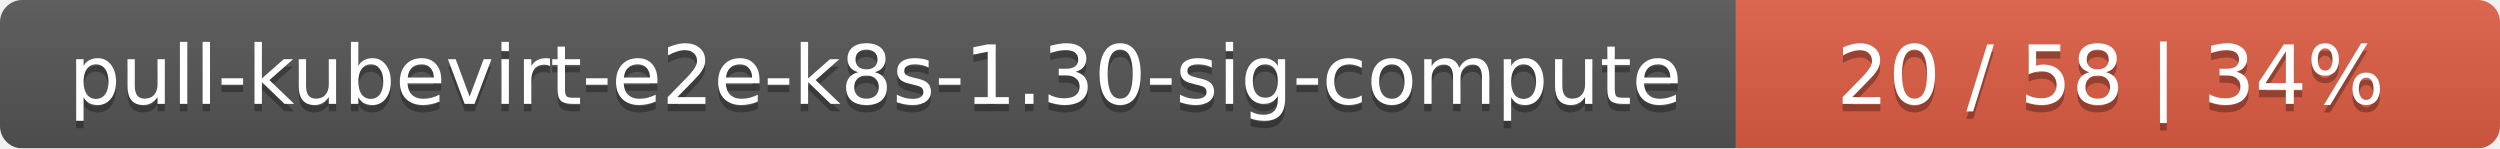
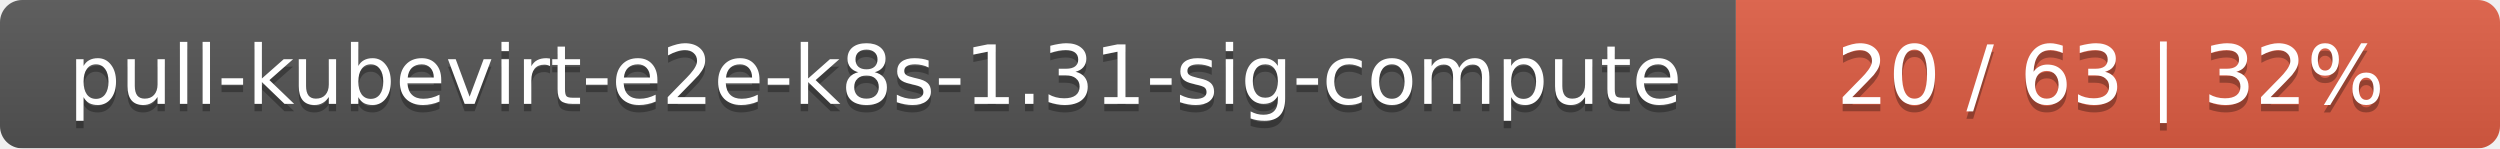
<svg xmlns="http://www.w3.org/2000/svg" width="337" height="20">
  <linearGradient id="smooth" x2="0" y2="100%">
    <stop offset="0" stop-color="#bbb" stop-opacity=".1" />
    <stop offset="1" stop-opacity=".1" />
  </linearGradient>
  <mask id="round">
    <rect width="337" height="20" rx="3" fill="#fff" />
  </mask>
  <g mask="url(#round)">
    <rect width="234" height="20" fill="#555" />
    <rect x="234" width="103" height="20" fill="#e05d44" />
    <rect width="337" height="20" fill="url(#smooth)" />
  </g>
  <g fill="#fff" text-anchor="middle" font-family="DejaVu Sans,Verdana,Geneva,sans-serif" font-size="11">
-     <text x="118" y="15" fill="#010101" fill-opacity=".3">pull-kubevirt-e2e-k8s-1.30-sig-compute</text>
-     <text x="118" y="14">pull-kubevirt-e2e-k8s-1.30-sig-compute</text>
-     <text x="284.5" y="15" fill="#010101" fill-opacity=".3">20 / 58    |    34%</text>
-     <text x="284.5" y="14">20 / 58    |    34%</text>
+     <text x="118" y="15" fill="#010101" fill-opacity=".3">pull-kubevirt-e2e-k8s-1.31-sig-compute</text>
+     <text x="118" y="14">pull-kubevirt-e2e-k8s-1.31-sig-compute</text>
+     <text x="284.5" y="15" fill="#010101" fill-opacity=".3">20 / 63    |    32%</text>
+     <text x="284.5" y="14">20 / 63    |    32%</text>
  </g>
</svg>
